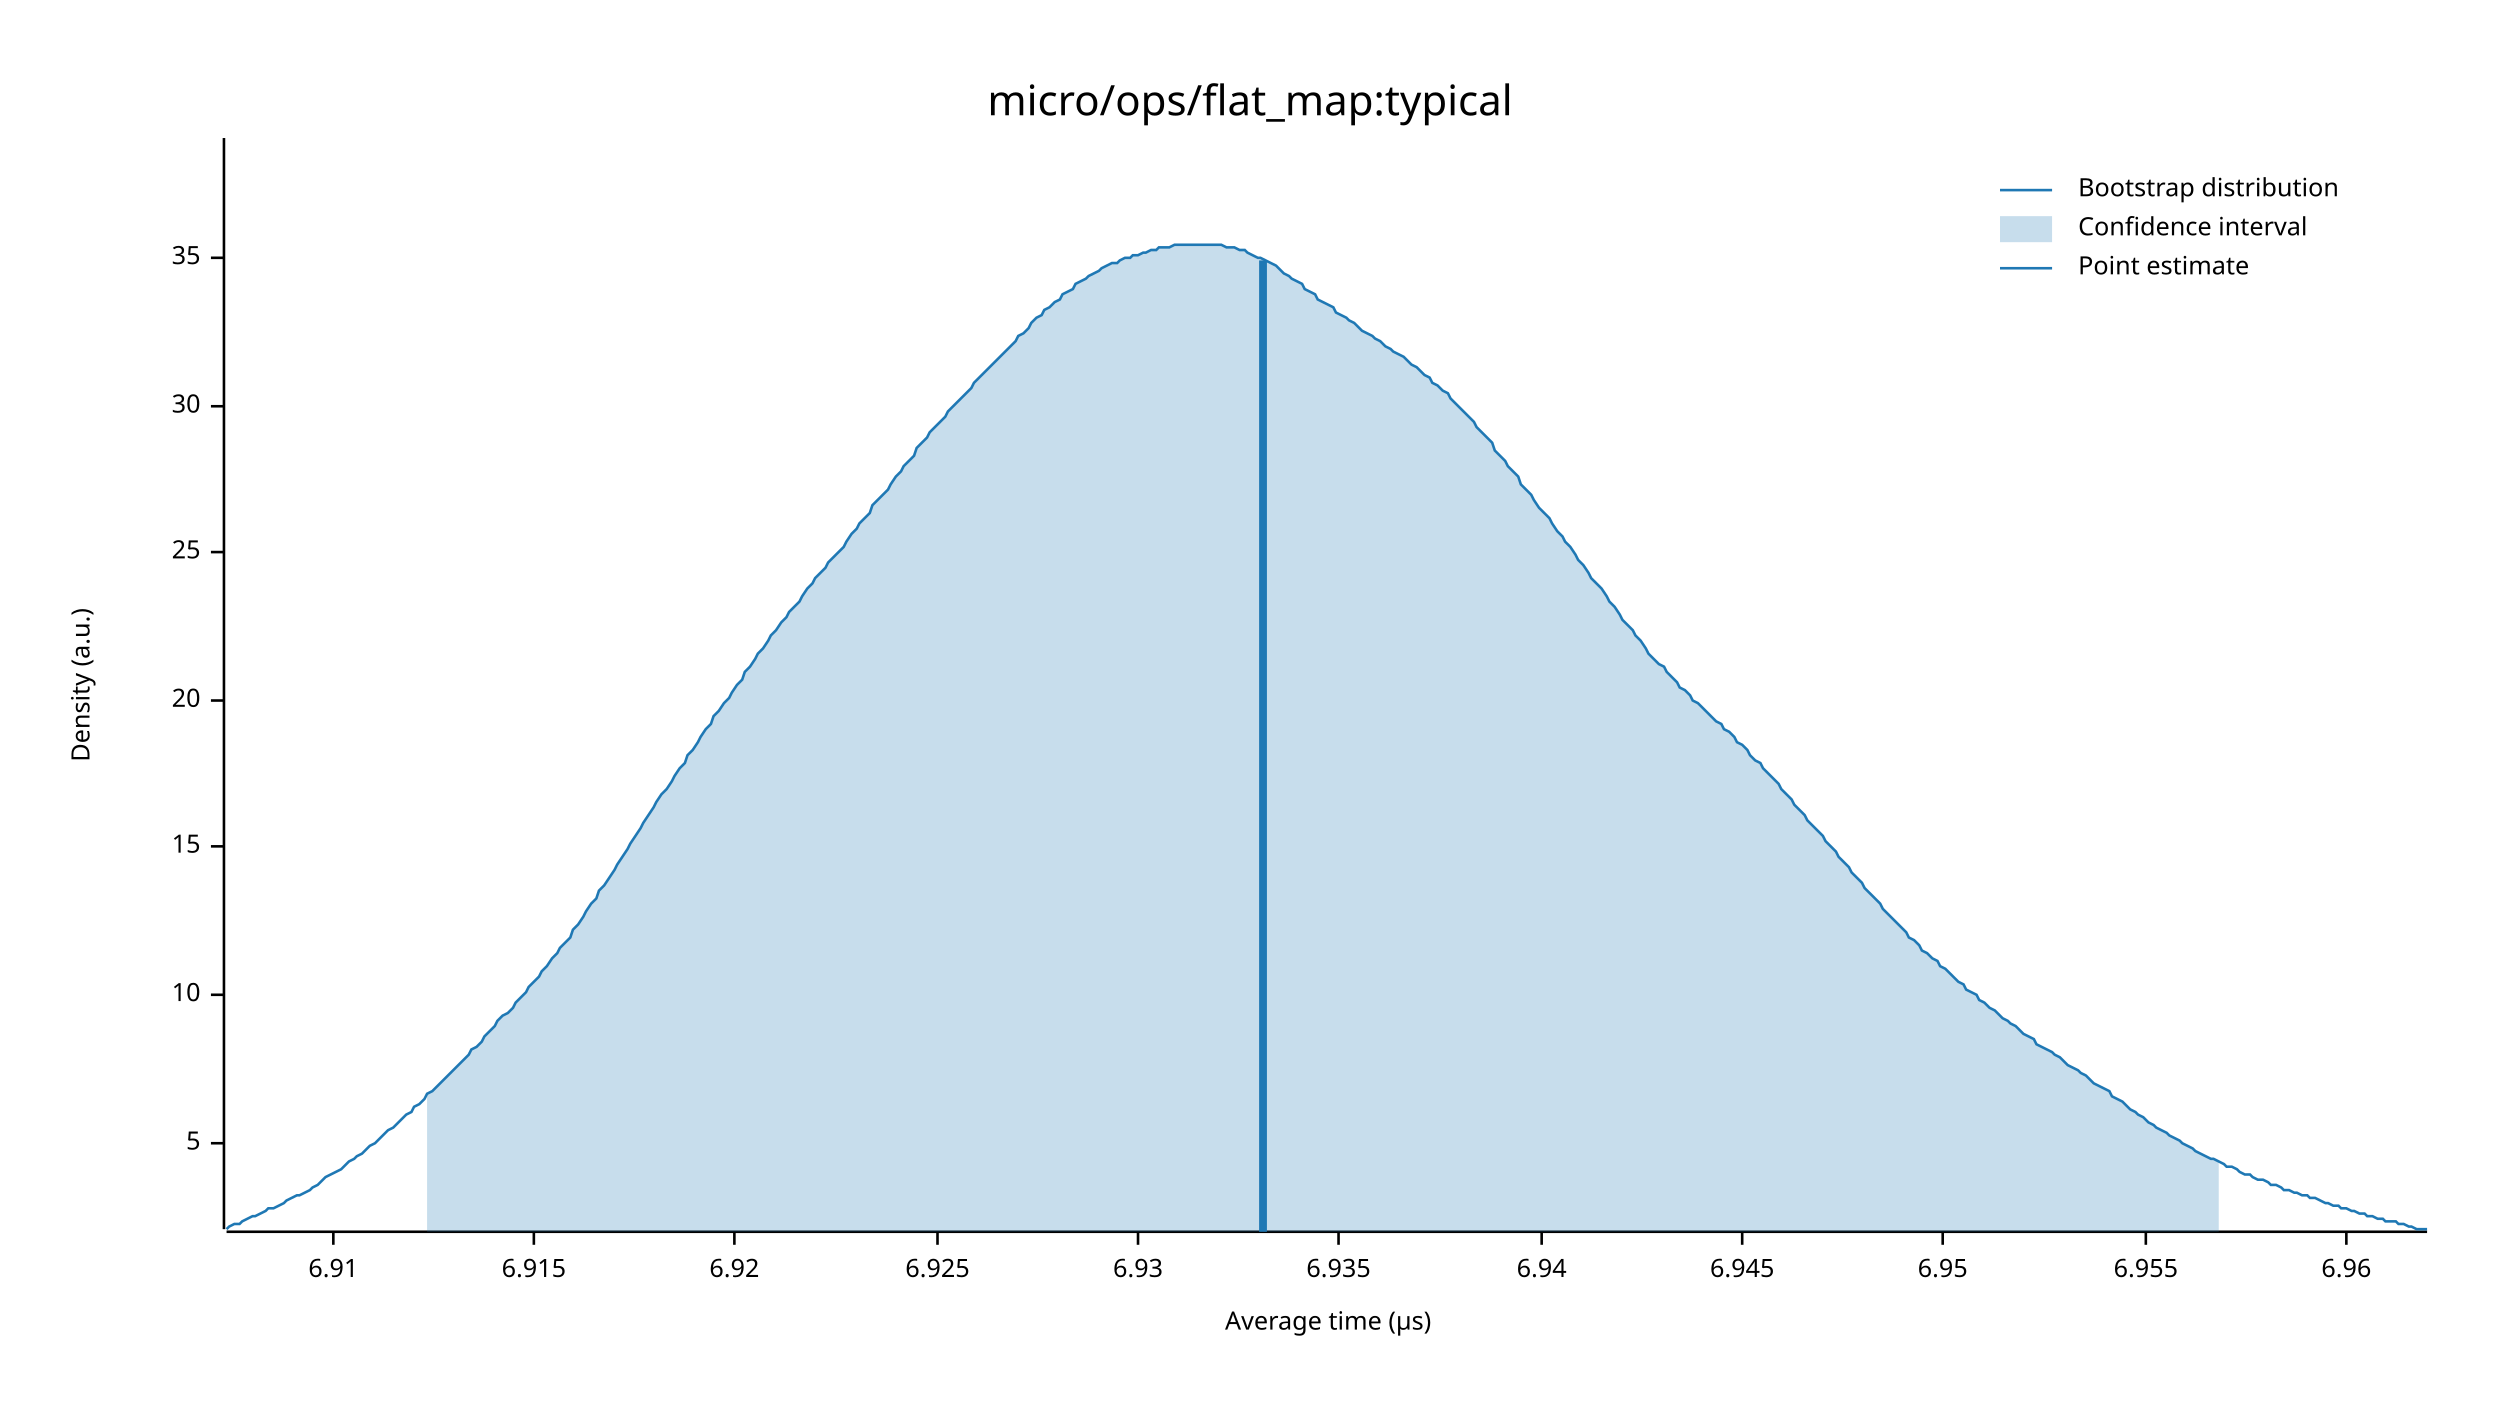
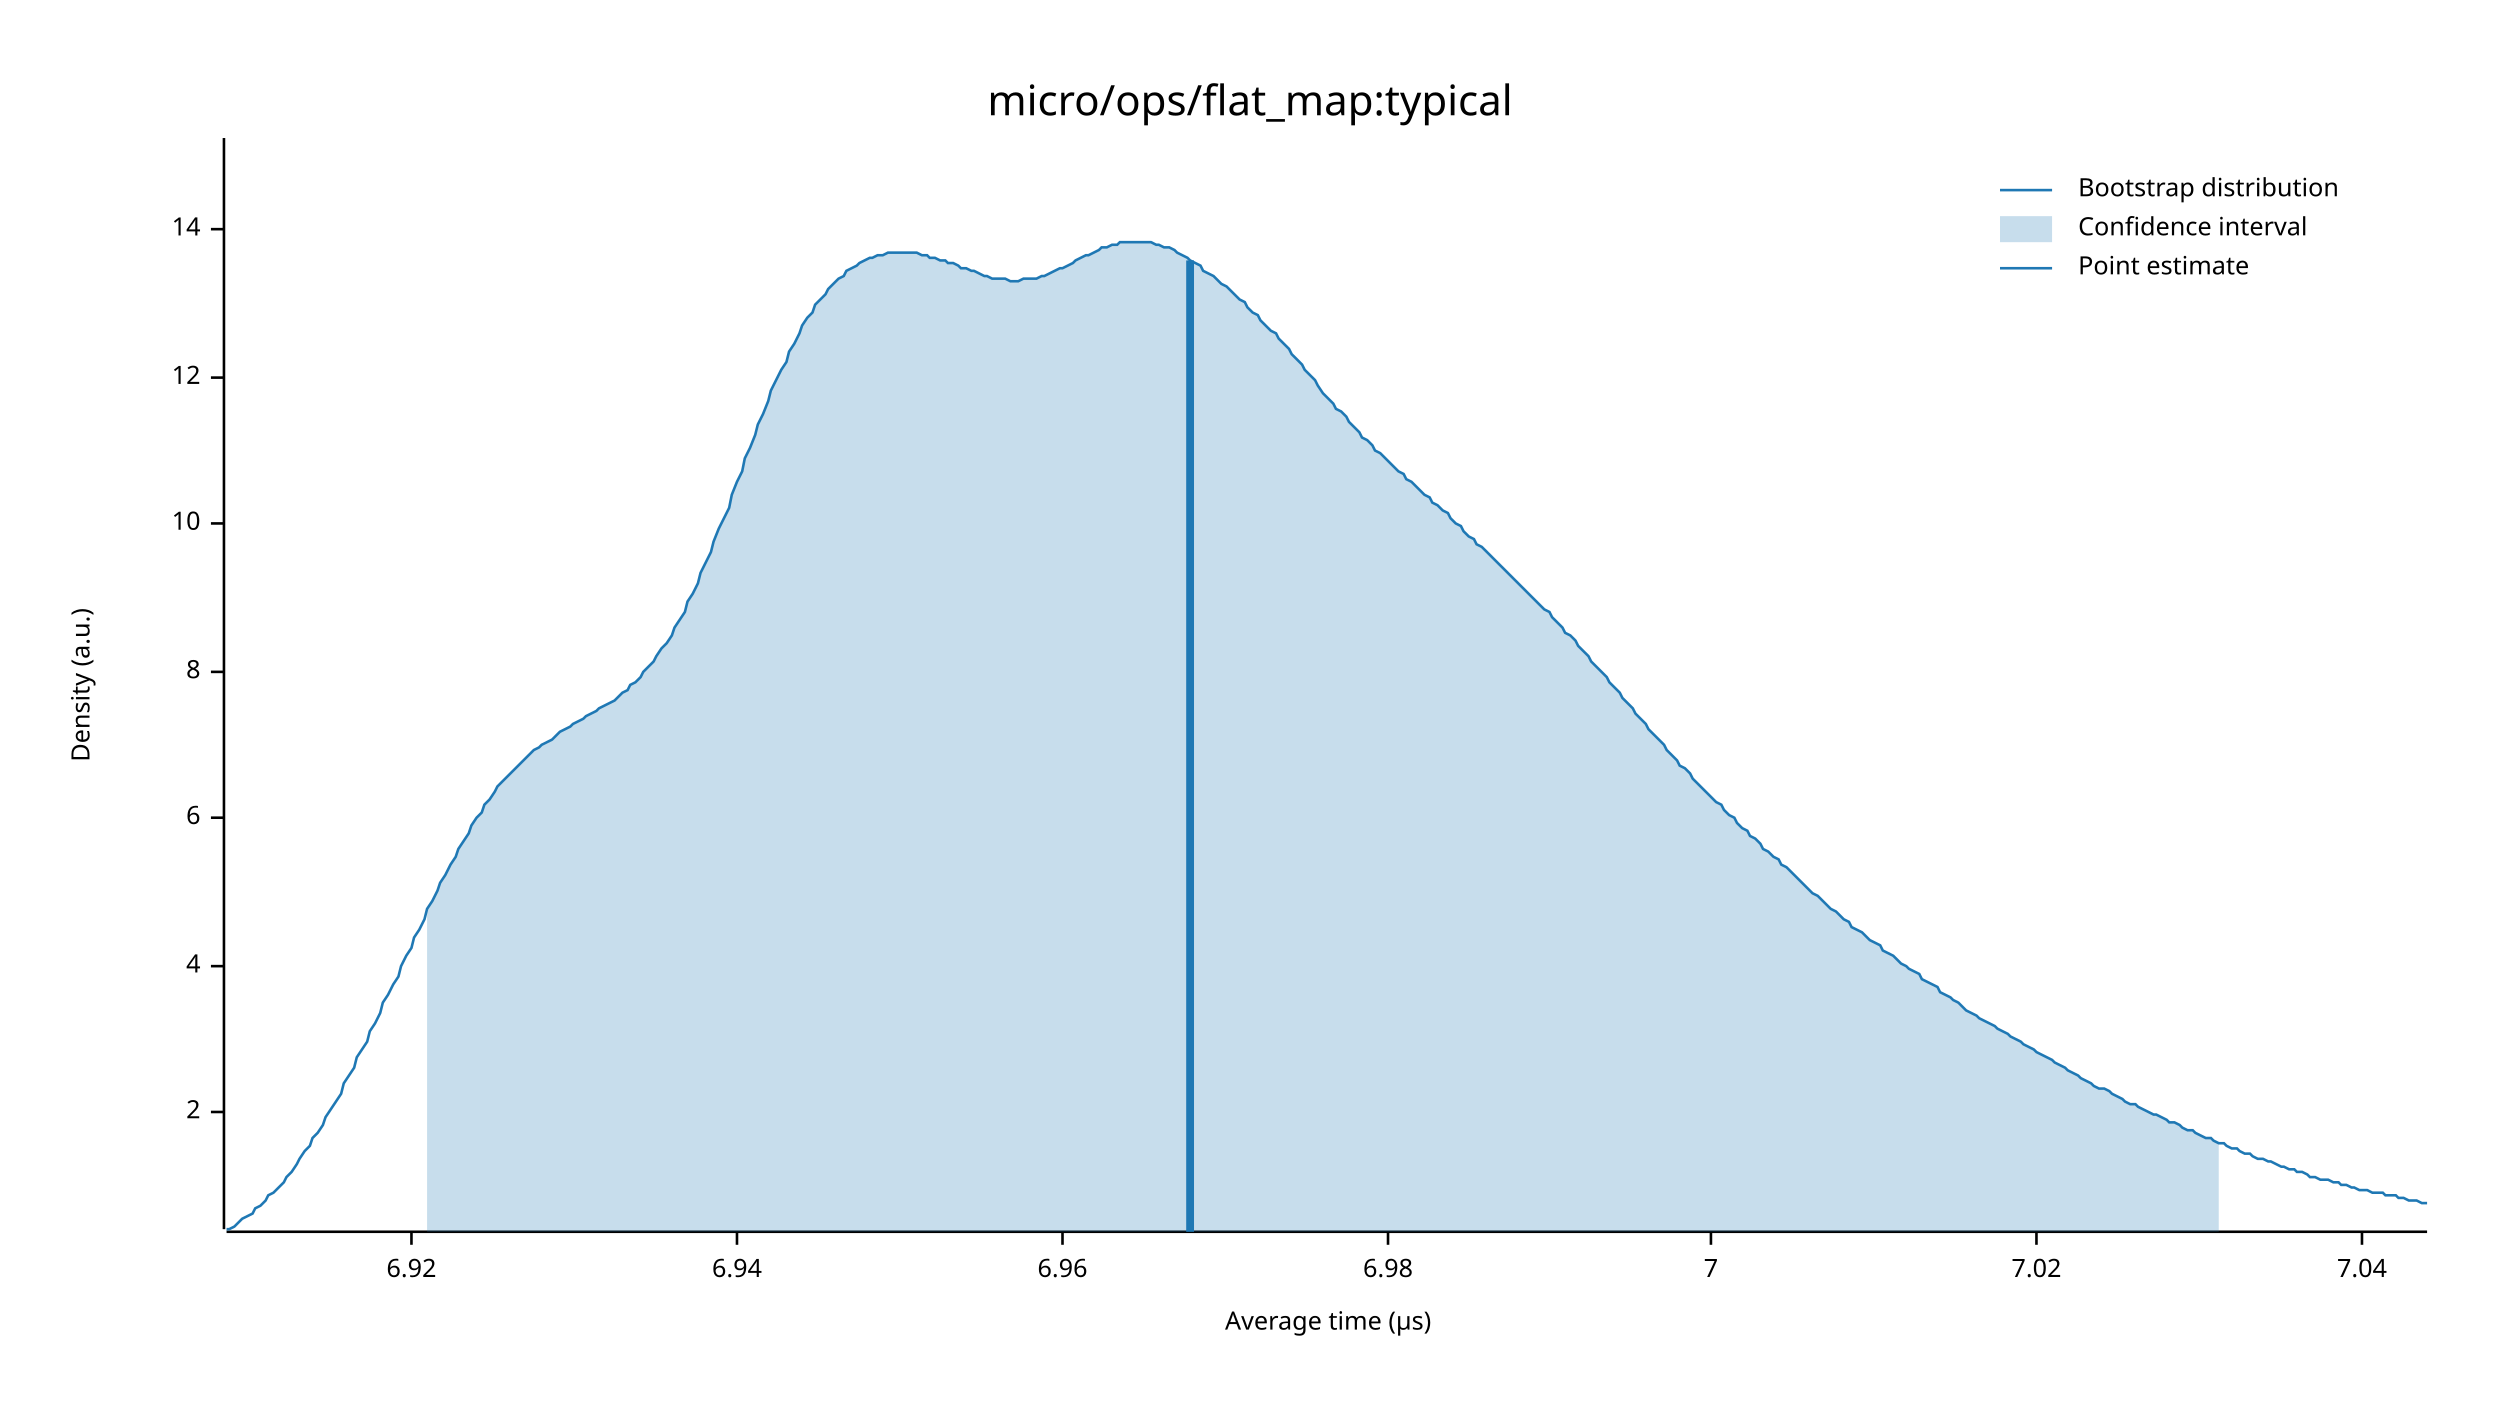
<svg xmlns="http://www.w3.org/2000/svg" width="960" height="540" viewBox="0 0 960 540">
  <text x="480" y="32" dy="0.76em" text-anchor="middle" font-family="sans-serif" font-size="16.129" opacity="1" fill="#000000">
micro/ops/flat_map:typical
</text>
  <text x="27" y="263" dy="0.76em" text-anchor="middle" font-family="sans-serif" font-size="9.677" opacity="1" fill="#000000" transform="rotate(270, 27, 263)">
Density (a.u.)
</text>
  <text x="510" y="513" dy="-0.5ex" text-anchor="middle" font-family="sans-serif" font-size="9.677" opacity="1" fill="#000000">
Average time (µs)
</text>
  <polyline fill="none" opacity="1" stroke="#000000" stroke-width="1" points="86,53 86,472 " />
-   <text x="77" y="439" dy="0.5ex" text-anchor="end" font-family="sans-serif" font-size="9.677" opacity="1" fill="#000000">
- 5
+   <text x="77" y="427" dy="0.5ex" text-anchor="end" font-family="sans-serif" font-size="9.677" opacity="1" fill="#000000">
+ 2
</text>
-   <polyline fill="none" opacity="1" stroke="#000000" stroke-width="1" points="81,439 86,439 " />
-   <text x="77" y="382" dy="0.5ex" text-anchor="end" font-family="sans-serif" font-size="9.677" opacity="1" fill="#000000">
+   <polyline fill="none" opacity="1" stroke="#000000" stroke-width="1" points="81,427 86,427 " />
+   <text x="77" y="371" dy="0.5ex" text-anchor="end" font-family="sans-serif" font-size="9.677" opacity="1" fill="#000000">
+ 4
+ </text>
+   <polyline fill="none" opacity="1" stroke="#000000" stroke-width="1" points="81,371 86,371 " />
+   <text x="77" y="314" dy="0.5ex" text-anchor="end" font-family="sans-serif" font-size="9.677" opacity="1" fill="#000000">
+ 6
+ </text>
+   <polyline fill="none" opacity="1" stroke="#000000" stroke-width="1" points="81,314 86,314 " />
+   <text x="77" y="258" dy="0.5ex" text-anchor="end" font-family="sans-serif" font-size="9.677" opacity="1" fill="#000000">
+ 8
+ </text>
+   <polyline fill="none" opacity="1" stroke="#000000" stroke-width="1" points="81,258 86,258 " />
+   <text x="77" y="201" dy="0.5ex" text-anchor="end" font-family="sans-serif" font-size="9.677" opacity="1" fill="#000000">
10
</text>
-   <polyline fill="none" opacity="1" stroke="#000000" stroke-width="1" points="81,382 86,382 " />
-   <text x="77" y="325" dy="0.5ex" text-anchor="end" font-family="sans-serif" font-size="9.677" opacity="1" fill="#000000">
- 15
+   <polyline fill="none" opacity="1" stroke="#000000" stroke-width="1" points="81,201 86,201 " />
+   <text x="77" y="145" dy="0.5ex" text-anchor="end" font-family="sans-serif" font-size="9.677" opacity="1" fill="#000000">
+ 12
</text>
-   <polyline fill="none" opacity="1" stroke="#000000" stroke-width="1" points="81,325 86,325 " />
-   <text x="77" y="269" dy="0.5ex" text-anchor="end" font-family="sans-serif" font-size="9.677" opacity="1" fill="#000000">
- 20
+   <polyline fill="none" opacity="1" stroke="#000000" stroke-width="1" points="81,145 86,145 " />
+   <text x="77" y="88" dy="0.5ex" text-anchor="end" font-family="sans-serif" font-size="9.677" opacity="1" fill="#000000">
+ 14
</text>
-   <polyline fill="none" opacity="1" stroke="#000000" stroke-width="1" points="81,269 86,269 " />
-   <text x="77" y="212" dy="0.5ex" text-anchor="end" font-family="sans-serif" font-size="9.677" opacity="1" fill="#000000">
- 25
- </text>
-   <polyline fill="none" opacity="1" stroke="#000000" stroke-width="1" points="81,212 86,212 " />
-   <text x="77" y="156" dy="0.5ex" text-anchor="end" font-family="sans-serif" font-size="9.677" opacity="1" fill="#000000">
- 30
- </text>
-   <polyline fill="none" opacity="1" stroke="#000000" stroke-width="1" points="81,156 86,156 " />
-   <text x="77" y="99" dy="0.5ex" text-anchor="end" font-family="sans-serif" font-size="9.677" opacity="1" fill="#000000">
- 35
- </text>
-   <polyline fill="none" opacity="1" stroke="#000000" stroke-width="1" points="81,99 86,99 " />
+   <polyline fill="none" opacity="1" stroke="#000000" stroke-width="1" points="81,88 86,88 " />
  <polyline fill="none" opacity="1" stroke="#000000" stroke-width="1" points="87,473 932,473 " />
-   <text x="128" y="483" dy="0.76em" text-anchor="middle" font-family="sans-serif" font-size="9.677" opacity="1" fill="#000000">
- 6.91
- </text>
-   <polyline fill="none" opacity="1" stroke="#000000" stroke-width="1" points="128,473 128,478 " />
-   <text x="205" y="483" dy="0.76em" text-anchor="middle" font-family="sans-serif" font-size="9.677" opacity="1" fill="#000000">
- 6.915
- </text>
-   <polyline fill="none" opacity="1" stroke="#000000" stroke-width="1" points="205,473 205,478 " />
-   <text x="282" y="483" dy="0.76em" text-anchor="middle" font-family="sans-serif" font-size="9.677" opacity="1" fill="#000000">
+   <text x="158" y="483" dy="0.76em" text-anchor="middle" font-family="sans-serif" font-size="9.677" opacity="1" fill="#000000">
6.92
</text>
-   <polyline fill="none" opacity="1" stroke="#000000" stroke-width="1" points="282,473 282,478 " />
-   <text x="360" y="483" dy="0.76em" text-anchor="middle" font-family="sans-serif" font-size="9.677" opacity="1" fill="#000000">
- 6.925
- </text>
-   <polyline fill="none" opacity="1" stroke="#000000" stroke-width="1" points="360,473 360,478 " />
-   <text x="437" y="483" dy="0.76em" text-anchor="middle" font-family="sans-serif" font-size="9.677" opacity="1" fill="#000000">
- 6.93
- </text>
-   <polyline fill="none" opacity="1" stroke="#000000" stroke-width="1" points="437,473 437,478 " />
-   <text x="514" y="483" dy="0.76em" text-anchor="middle" font-family="sans-serif" font-size="9.677" opacity="1" fill="#000000">
- 6.935
- </text>
-   <polyline fill="none" opacity="1" stroke="#000000" stroke-width="1" points="514,473 514,478 " />
-   <text x="592" y="483" dy="0.76em" text-anchor="middle" font-family="sans-serif" font-size="9.677" opacity="1" fill="#000000">
+   <polyline fill="none" opacity="1" stroke="#000000" stroke-width="1" points="158,473 158,478 " />
+   <text x="283" y="483" dy="0.76em" text-anchor="middle" font-family="sans-serif" font-size="9.677" opacity="1" fill="#000000">
6.94
</text>
-   <polyline fill="none" opacity="1" stroke="#000000" stroke-width="1" points="592,473 592,478 " />
-   <text x="669" y="483" dy="0.76em" text-anchor="middle" font-family="sans-serif" font-size="9.677" opacity="1" fill="#000000">
- 6.945
- </text>
-   <polyline fill="none" opacity="1" stroke="#000000" stroke-width="1" points="669,473 669,478 " />
-   <text x="746" y="483" dy="0.76em" text-anchor="middle" font-family="sans-serif" font-size="9.677" opacity="1" fill="#000000">
- 6.95
- </text>
-   <polyline fill="none" opacity="1" stroke="#000000" stroke-width="1" points="746,473 746,478 " />
-   <text x="824" y="483" dy="0.76em" text-anchor="middle" font-family="sans-serif" font-size="9.677" opacity="1" fill="#000000">
- 6.955
- </text>
-   <polyline fill="none" opacity="1" stroke="#000000" stroke-width="1" points="824,473 824,478 " />
-   <text x="901" y="483" dy="0.76em" text-anchor="middle" font-family="sans-serif" font-size="9.677" opacity="1" fill="#000000">
+   <polyline fill="none" opacity="1" stroke="#000000" stroke-width="1" points="283,473 283,478 " />
+   <text x="408" y="483" dy="0.76em" text-anchor="middle" font-family="sans-serif" font-size="9.677" opacity="1" fill="#000000">
6.96
</text>
-   <polyline fill="none" opacity="1" stroke="#000000" stroke-width="1" points="901,473 901,478 " />
-   <polyline fill="none" opacity="1" stroke="#1F78B4" stroke-width="1" points="87,472 88,471 90,470 92,470 93,469 95,468 97,467 98,467 100,466 102,465 103,464 105,464 107,463 109,462 110,461 112,460 114,459 115,459 117,458 119,457 120,456 122,455 124,453 125,452 127,451 129,450 131,449 132,448 134,446 136,445 137,444 139,443 141,441 142,440 144,439 146,437 147,436 149,434 151,433 153,431 154,430 156,428 158,427 159,425 161,424 163,422 164,420 166,419 168,417 169,416 171,414 173,412 175,410 176,409 178,407 180,405 181,403 183,402 185,400 186,398 188,396 190,394 191,392 193,390 195,389 197,387 198,385 200,383 202,381 203,379 205,377 207,375 208,373 210,371 212,368 214,366 215,364 217,362 219,360 220,357 222,355 224,352 225,350 227,347 229,345 230,342 232,340 234,337 236,334 237,332 239,329 241,326 242,324 244,321 246,318 247,316 249,313 251,310 252,308 254,305 256,303 258,300 259,298 261,295 263,293 264,290 266,288 268,285 269,283 271,280 273,278 274,275 276,273 278,270 280,268 281,266 283,263 285,261 286,258 288,256 290,253 291,251 293,249 295,246 296,244 298,242 300,239 302,237 303,235 305,233 307,231 308,229 310,226 312,224 313,222 315,220 317,218 318,216 320,214 322,212 324,210 325,208 327,205 329,203 330,201 332,199 334,197 335,194 337,192 339,190 341,188 342,186 344,183 346,181 347,179 349,177 351,175 352,172 354,170 356,168 357,166 359,164 361,162 363,160 364,158 366,156 368,154 369,153 371,151 373,149 374,147 376,145 378,143 379,142 381,140 383,138 385,136 386,135 388,133 390,131 391,129 393,128 395,126 396,124 398,122 400,121 401,119 403,118 405,116 407,115 408,113 410,112 412,111 413,109 415,108 417,107 418,106 420,105 422,104 423,103 425,102 427,101 429,101 430,100 432,99 434,99 435,98 437,98 439,97 440,97 442,96 444,96 445,95 447,95 449,95 451,94 452,94 454,94 456,94 457,94 459,94 461,94 462,94 464,94 466,94 468,94 469,94 471,95 473,95 474,95 476,96 478,96 479,97 481,98 483,99 484,99 486,100 488,101 490,102 491,103 493,105 495,106 496,107 498,108 500,109 501,111 503,112 505,113 506,115 508,116 510,117 512,118 513,120 515,121 517,122 518,123 520,124 522,126 523,127 525,128 527,129 528,130 530,131 532,133 534,134 535,135 537,136 539,137 540,138 542,140 544,141 545,142 547,144 549,145 550,147 552,148 554,150 556,151 557,153 559,155 561,157 562,158 564,160 566,162 567,164 569,166 571,168 573,170 574,173 576,175 578,177 579,179 581,181 583,183 584,186 586,188 588,190 589,192 591,195 593,197 595,199 596,201 598,204 600,206 601,208 603,210 605,213 606,215 608,217 610,220 611,222 613,224 615,226 617,229 618,231 620,233 622,236 623,238 625,240 627,242 628,244 630,246 632,249 633,251 635,253 637,255 639,256 640,258 642,260 644,262 645,264 647,265 649,267 650,269 652,270 654,272 655,273 657,275 659,277 661,278 662,280 664,281 666,283 667,285 669,286 671,288 672,290 674,292 676,293 677,295 679,297 681,299 683,301 684,303 686,305 688,307 689,309 691,311 693,313 694,315 696,317 698,319 700,321 701,323 703,325 705,327 706,329 708,331 710,333 711,335 713,337 715,339 716,341 718,343 720,345 722,347 723,349 725,351 727,353 728,354 730,356 732,358 733,360 735,361 737,363 738,365 740,366 742,368 744,369 745,371 747,372 749,374 750,375 752,377 754,378 755,380 757,381 759,382 760,384 762,385 764,387 766,388 767,389 769,391 771,392 772,393 774,394 776,396 777,397 779,398 781,399 782,401 784,402 786,403 788,404 789,405 791,406 793,408 794,409 796,410 798,411 799,412 801,413 803,415 804,416 806,417 808,418 810,419 811,421 813,422 815,423 816,424 818,426 820,427 821,428 823,429 825,431 827,432 828,433 830,434 832,435 833,436 835,437 837,438 838,439 840,440 842,441 843,442 845,443 847,444 849,445 850,445 852,446 854,447 855,448 857,448 859,449 860,450 862,451 864,451 865,452 867,453 869,453 871,454 872,455 874,455 876,456 877,457 879,457 881,458 882,458 884,459 886,459 887,460 889,460 891,461 893,462 894,462 896,463 898,463 899,464 901,464 903,465 904,465 906,466 908,466 909,467 911,467 913,468 915,468 916,469 918,469 920,469 921,470 923,470 925,471 926,471 928,472 930,472 932,472 " />
-   <polygon opacity="0.25" fill="#1F78B4" points="164,420 166,419 168,417 169,416 171,414 173,412 175,410 176,409 178,407 180,405 181,403 183,402 185,400 186,398 188,396 190,394 191,392 193,390 195,389 197,387 198,385 200,383 202,381 203,379 205,377 207,375 208,373 210,371 212,368 214,366 215,364 217,362 219,360 220,357 222,355 224,352 225,350 227,347 229,345 230,342 232,340 234,337 236,334 237,332 239,329 241,326 242,324 244,321 246,318 247,316 249,313 251,310 252,308 254,305 256,303 258,300 259,298 261,295 263,293 264,290 266,288 268,285 269,283 271,280 273,278 274,275 276,273 278,270 280,268 281,266 283,263 285,261 286,258 288,256 290,253 291,251 293,249 295,246 296,244 298,242 300,239 302,237 303,235 305,233 307,231 308,229 310,226 312,224 313,222 315,220 317,218 318,216 320,214 322,212 324,210 325,208 327,205 329,203 330,201 332,199 334,197 335,194 337,192 339,190 341,188 342,186 344,183 346,181 347,179 349,177 351,175 352,172 354,170 356,168 357,166 359,164 361,162 363,160 364,158 366,156 368,154 369,153 371,151 373,149 374,147 376,145 378,143 379,142 381,140 383,138 385,136 386,135 388,133 390,131 391,129 393,128 395,126 396,124 398,122 400,121 401,119 403,118 405,116 407,115 408,113 410,112 412,111 413,109 415,108 417,107 418,106 420,105 422,104 423,103 425,102 427,101 429,101 430,100 432,99 434,99 435,98 437,98 439,97 440,97 442,96 444,96 445,95 447,95 449,95 451,94 452,94 454,94 456,94 457,94 459,94 461,94 462,94 464,94 466,94 468,94 469,94 471,95 473,95 474,95 476,96 478,96 479,97 481,98 483,99 484,99 486,100 488,101 490,102 491,103 493,105 495,106 496,107 498,108 500,109 501,111 503,112 505,113 506,115 508,116 510,117 512,118 513,120 515,121 517,122 518,123 520,124 522,126 523,127 525,128 527,129 528,130 530,131 532,133 534,134 535,135 537,136 539,137 540,138 542,140 544,141 545,142 547,144 549,145 550,147 552,148 554,150 556,151 557,153 559,155 561,157 562,158 564,160 566,162 567,164 569,166 571,168 573,170 574,173 576,175 578,177 579,179 581,181 583,183 584,186 586,188 588,190 589,192 591,195 593,197 595,199 596,201 598,204 600,206 601,208 603,210 605,213 606,215 608,217 610,220 611,222 613,224 615,226 617,229 618,231 620,233 622,236 623,238 625,240 627,242 628,244 630,246 632,249 633,251 635,253 637,255 639,256 640,258 642,260 644,262 645,264 647,265 649,267 650,269 652,270 654,272 655,273 657,275 659,277 661,278 662,280 664,281 666,283 667,285 669,286 671,288 672,290 674,292 676,293 677,295 679,297 681,299 683,301 684,303 686,305 688,307 689,309 691,311 693,313 694,315 696,317 698,319 700,321 701,323 703,325 705,327 706,329 708,331 710,333 711,335 713,337 715,339 716,341 718,343 720,345 722,347 723,349 725,351 727,353 728,354 730,356 732,358 733,360 735,361 737,363 738,365 740,366 742,368 744,369 745,371 747,372 749,374 750,375 752,377 754,378 755,380 757,381 759,382 760,384 762,385 764,387 766,388 767,389 769,391 771,392 772,393 774,394 776,396 777,397 779,398 781,399 782,401 784,402 786,403 788,404 789,405 791,406 793,408 794,409 796,410 798,411 799,412 801,413 803,415 804,416 806,417 808,418 810,419 811,421 813,422 815,423 816,424 818,426 820,427 821,428 823,429 825,431 827,432 828,433 830,434 832,435 833,436 835,437 837,438 838,439 840,440 842,441 843,442 845,443 847,444 849,445 850,445 852,446 852,473 164,473 " />
-   <polyline fill="none" opacity="1" stroke="#1F78B4" stroke-width="3" points="485,473 485,100 " />
+   <polyline fill="none" opacity="1" stroke="#000000" stroke-width="1" points="408,473 408,478 " />
+   <text x="533" y="483" dy="0.76em" text-anchor="middle" font-family="sans-serif" font-size="9.677" opacity="1" fill="#000000">
+ 6.98
+ </text>
+   <polyline fill="none" opacity="1" stroke="#000000" stroke-width="1" points="533,473 533,478 " />
+   <text x="657" y="483" dy="0.76em" text-anchor="middle" font-family="sans-serif" font-size="9.677" opacity="1" fill="#000000">
+ 7
+ </text>
+   <polyline fill="none" opacity="1" stroke="#000000" stroke-width="1" points="657,473 657,478 " />
+   <text x="782" y="483" dy="0.76em" text-anchor="middle" font-family="sans-serif" font-size="9.677" opacity="1" fill="#000000">
+ 7.02
+ </text>
+   <polyline fill="none" opacity="1" stroke="#000000" stroke-width="1" points="782,473 782,478 " />
+   <text x="907" y="483" dy="0.76em" text-anchor="middle" font-family="sans-serif" font-size="9.677" opacity="1" fill="#000000">
+ 7.04
+ </text>
+   <polyline fill="none" opacity="1" stroke="#000000" stroke-width="1" points="907,473 907,478 " />
+   <polyline fill="none" opacity="1" stroke="#1F78B4" stroke-width="1" points="87,472 88,472 90,471 92,469 93,468 95,467 97,466 98,464 100,463 102,461 103,459 105,458 107,456 109,454 110,452 112,450 114,447 115,445 117,442 119,440 120,437 122,435 124,432 125,429 127,426 129,423 131,420 132,416 134,413 136,410 137,406 139,403 141,400 142,396 144,393 146,389 147,385 149,382 151,378 153,375 154,371 156,367 158,364 159,360 161,357 163,353 164,349 166,346 168,342 169,339 171,336 173,332 175,329 176,326 178,323 180,320 181,317 183,314 185,312 186,309 188,307 190,304 191,302 193,300 195,298 197,296 198,295 200,293 202,291 203,290 205,288 207,287 208,286 210,285 212,284 214,282 215,281 217,280 219,279 220,278 222,277 224,276 225,275 227,274 229,273 230,272 232,271 234,270 236,269 237,268 239,266 241,265 242,263 244,262 246,260 247,258 249,256 251,254 252,252 254,249 256,247 258,244 259,241 261,238 263,235 264,231 266,228 268,224 269,220 271,216 273,212 274,208 276,203 278,199 280,195 281,190 283,185 285,181 286,176 288,172 290,167 291,163 293,159 295,154 296,150 298,146 300,142 302,139 303,135 305,132 307,128 308,125 310,122 312,120 313,117 315,115 317,113 318,111 320,109 322,107 324,106 325,104 327,103 329,102 330,101 332,100 334,99 335,99 337,98 339,98 341,97 342,97 344,97 346,97 347,97 349,97 351,97 352,97 354,98 356,98 357,99 359,99 361,100 363,100 364,101 366,101 368,102 369,103 371,103 373,104 374,104 376,105 378,106 379,106 381,107 383,107 385,107 386,107 388,108 390,108 391,108 393,107 395,107 396,107 398,107 400,106 401,106 403,105 405,104 407,103 408,103 410,102 412,101 413,100 415,99 417,98 418,98 420,97 422,96 423,95 425,95 427,94 429,94 430,93 432,93 434,93 435,93 437,93 439,93 440,93 442,93 444,94 445,94 447,95 449,95 451,96 452,97 454,98 456,99 457,100 459,101 461,102 462,104 464,105 466,106 468,108 469,109 471,110 473,112 474,113 476,115 478,116 479,118 481,120 483,121 484,123 486,125 488,127 490,128 491,130 493,132 495,134 496,136 498,138 500,140 501,142 503,144 505,146 506,148 508,151 510,153 512,155 513,157 515,158 517,160 518,162 520,164 522,166 523,168 525,169 527,171 528,173 530,174 532,176 534,178 535,179 537,181 539,182 540,184 542,185 544,187 545,188 547,190 549,191 550,193 552,194 554,196 556,197 557,199 559,201 561,202 562,204 564,206 566,207 567,209 569,210 571,212 573,214 574,215 576,217 578,219 579,220 581,222 583,224 584,225 586,227 588,229 589,230 591,232 593,234 595,235 596,237 598,239 600,241 601,243 603,244 605,246 606,248 608,250 610,252 611,254 613,256 615,258 617,260 618,262 620,264 622,266 623,268 625,270 627,272 628,274 630,276 632,278 633,280 635,282 637,284 639,286 640,288 642,290 644,292 645,294 647,295 649,297 650,299 652,301 654,303 655,304 657,306 659,308 661,309 662,311 664,313 666,314 667,316 669,318 671,319 672,321 674,322 676,324 677,326 679,327 681,329 683,330 684,332 686,333 688,335 689,336 691,338 693,340 694,341 696,343 698,344 700,346 701,347 703,349 705,350 706,351 708,353 710,354 711,356 713,357 715,358 716,359 718,361 720,362 722,363 723,365 725,366 727,367 728,368 730,370 732,371 733,372 735,373 737,374 738,376 740,377 742,378 744,379 745,381 747,382 749,383 750,384 752,385 754,387 755,388 757,389 759,390 760,391 762,392 764,393 766,394 767,395 769,396 771,397 772,398 774,399 776,400 777,401 779,402 781,403 782,404 784,405 786,406 788,407 789,408 791,409 793,410 794,411 796,412 798,413 799,414 801,415 803,416 804,417 806,418 808,418 810,419 811,420 813,421 815,422 816,423 818,424 820,424 821,425 823,426 825,427 827,428 828,428 830,429 832,430 833,431 835,431 837,432 838,433 840,434 842,434 843,435 845,436 847,437 849,437 850,438 852,439 854,439 855,440 857,441 859,441 860,442 862,443 864,443 865,444 867,445 869,445 871,446 872,446 874,447 876,448 877,448 879,449 881,449 882,450 884,450 886,451 887,452 889,452 891,453 893,453 894,453 896,454 898,454 899,455 901,455 903,456 904,456 906,457 908,457 909,457 911,458 913,458 915,458 916,459 918,459 920,459 921,460 923,460 925,461 926,461 928,461 930,462 932,462 " />
+   <polygon opacity="0.25" fill="#1F78B4" points="164,349 166,346 168,342 169,339 171,336 173,332 175,329 176,326 178,323 180,320 181,317 183,314 185,312 186,309 188,307 190,304 191,302 193,300 195,298 197,296 198,295 200,293 202,291 203,290 205,288 207,287 208,286 210,285 212,284 214,282 215,281 217,280 219,279 220,278 222,277 224,276 225,275 227,274 229,273 230,272 232,271 234,270 236,269 237,268 239,266 241,265 242,263 244,262 246,260 247,258 249,256 251,254 252,252 254,249 256,247 258,244 259,241 261,238 263,235 264,231 266,228 268,224 269,220 271,216 273,212 274,208 276,203 278,199 280,195 281,190 283,185 285,181 286,176 288,172 290,167 291,163 293,159 295,154 296,150 298,146 300,142 302,139 303,135 305,132 307,128 308,125 310,122 312,120 313,117 315,115 317,113 318,111 320,109 322,107 324,106 325,104 327,103 329,102 330,101 332,100 334,99 335,99 337,98 339,98 341,97 342,97 344,97 346,97 347,97 349,97 351,97 352,97 354,98 356,98 357,99 359,99 361,100 363,100 364,101 366,101 368,102 369,103 371,103 373,104 374,104 376,105 378,106 379,106 381,107 383,107 385,107 386,107 388,108 390,108 391,108 393,107 395,107 396,107 398,107 400,106 401,106 403,105 405,104 407,103 408,103 410,102 412,101 413,100 415,99 417,98 418,98 420,97 422,96 423,95 425,95 427,94 429,94 430,93 432,93 434,93 435,93 437,93 439,93 440,93 442,93 444,94 445,94 447,95 449,95 451,96 452,97 454,98 456,99 457,100 459,101 461,102 462,104 464,105 466,106 468,108 469,109 471,110 473,112 474,113 476,115 478,116 479,118 481,120 483,121 484,123 486,125 488,127 490,128 491,130 493,132 495,134 496,136 498,138 500,140 501,142 503,144 505,146 506,148 508,151 510,153 512,155 513,157 515,158 517,160 518,162 520,164 522,166 523,168 525,169 527,171 528,173 530,174 532,176 534,178 535,179 537,181 539,182 540,184 542,185 544,187 545,188 547,190 549,191 550,193 552,194 554,196 556,197 557,199 559,201 561,202 562,204 564,206 566,207 567,209 569,210 571,212 573,214 574,215 576,217 578,219 579,220 581,222 583,224 584,225 586,227 588,229 589,230 591,232 593,234 595,235 596,237 598,239 600,241 601,243 603,244 605,246 606,248 608,250 610,252 611,254 613,256 615,258 617,260 618,262 620,264 622,266 623,268 625,270 627,272 628,274 630,276 632,278 633,280 635,282 637,284 639,286 640,288 642,290 644,292 645,294 647,295 649,297 650,299 652,301 654,303 655,304 657,306 659,308 661,309 662,311 664,313 666,314 667,316 669,318 671,319 672,321 674,322 676,324 677,326 679,327 681,329 683,330 684,332 686,333 688,335 689,336 691,338 693,340 694,341 696,343 698,344 700,346 701,347 703,349 705,350 706,351 708,353 710,354 711,356 713,357 715,358 716,359 718,361 720,362 722,363 723,365 725,366 727,367 728,368 730,370 732,371 733,372 735,373 737,374 738,376 740,377 742,378 744,379 745,381 747,382 749,383 750,384 752,385 754,387 755,388 757,389 759,390 760,391 762,392 764,393 766,394 767,395 769,396 771,397 772,398 774,399 776,400 777,401 779,402 781,403 782,404 784,405 786,406 788,407 789,408 791,409 793,410 794,411 796,412 798,413 799,414 801,415 803,416 804,417 806,418 808,418 810,419 811,420 813,421 815,422 816,423 818,424 820,424 821,425 823,426 825,427 827,428 828,428 830,429 832,430 833,431 835,431 837,432 838,433 840,434 842,434 843,435 845,436 847,437 849,437 850,438 852,439 852,473 164,473 " />
+   <polyline fill="none" opacity="1" stroke="#1F78B4" stroke-width="3" points="457,473 457,100 " />
  <text x="798" y="68" dy="0.76em" text-anchor="start" font-family="sans-serif" font-size="9.677" opacity="1" fill="#000000">
Bootstrap distribution
</text>
  <text x="798" y="83" dy="0.76em" text-anchor="start" font-family="sans-serif" font-size="9.677" opacity="1" fill="#000000">
Confidence interval
</text>
  <text x="798" y="98" dy="0.76em" text-anchor="start" font-family="sans-serif" font-size="9.677" opacity="1" fill="#000000">
Point estimate
</text>
  <polyline fill="none" opacity="1" stroke="#1F78B4" stroke-width="1" points="768,73 788,73 " />
  <rect x="768" y="83" width="20" height="10" opacity="0.25" fill="#1F78B4" stroke="none" />
  <polyline fill="none" opacity="1" stroke="#1F78B4" stroke-width="1" points="768,103 788,103 " />
</svg>
